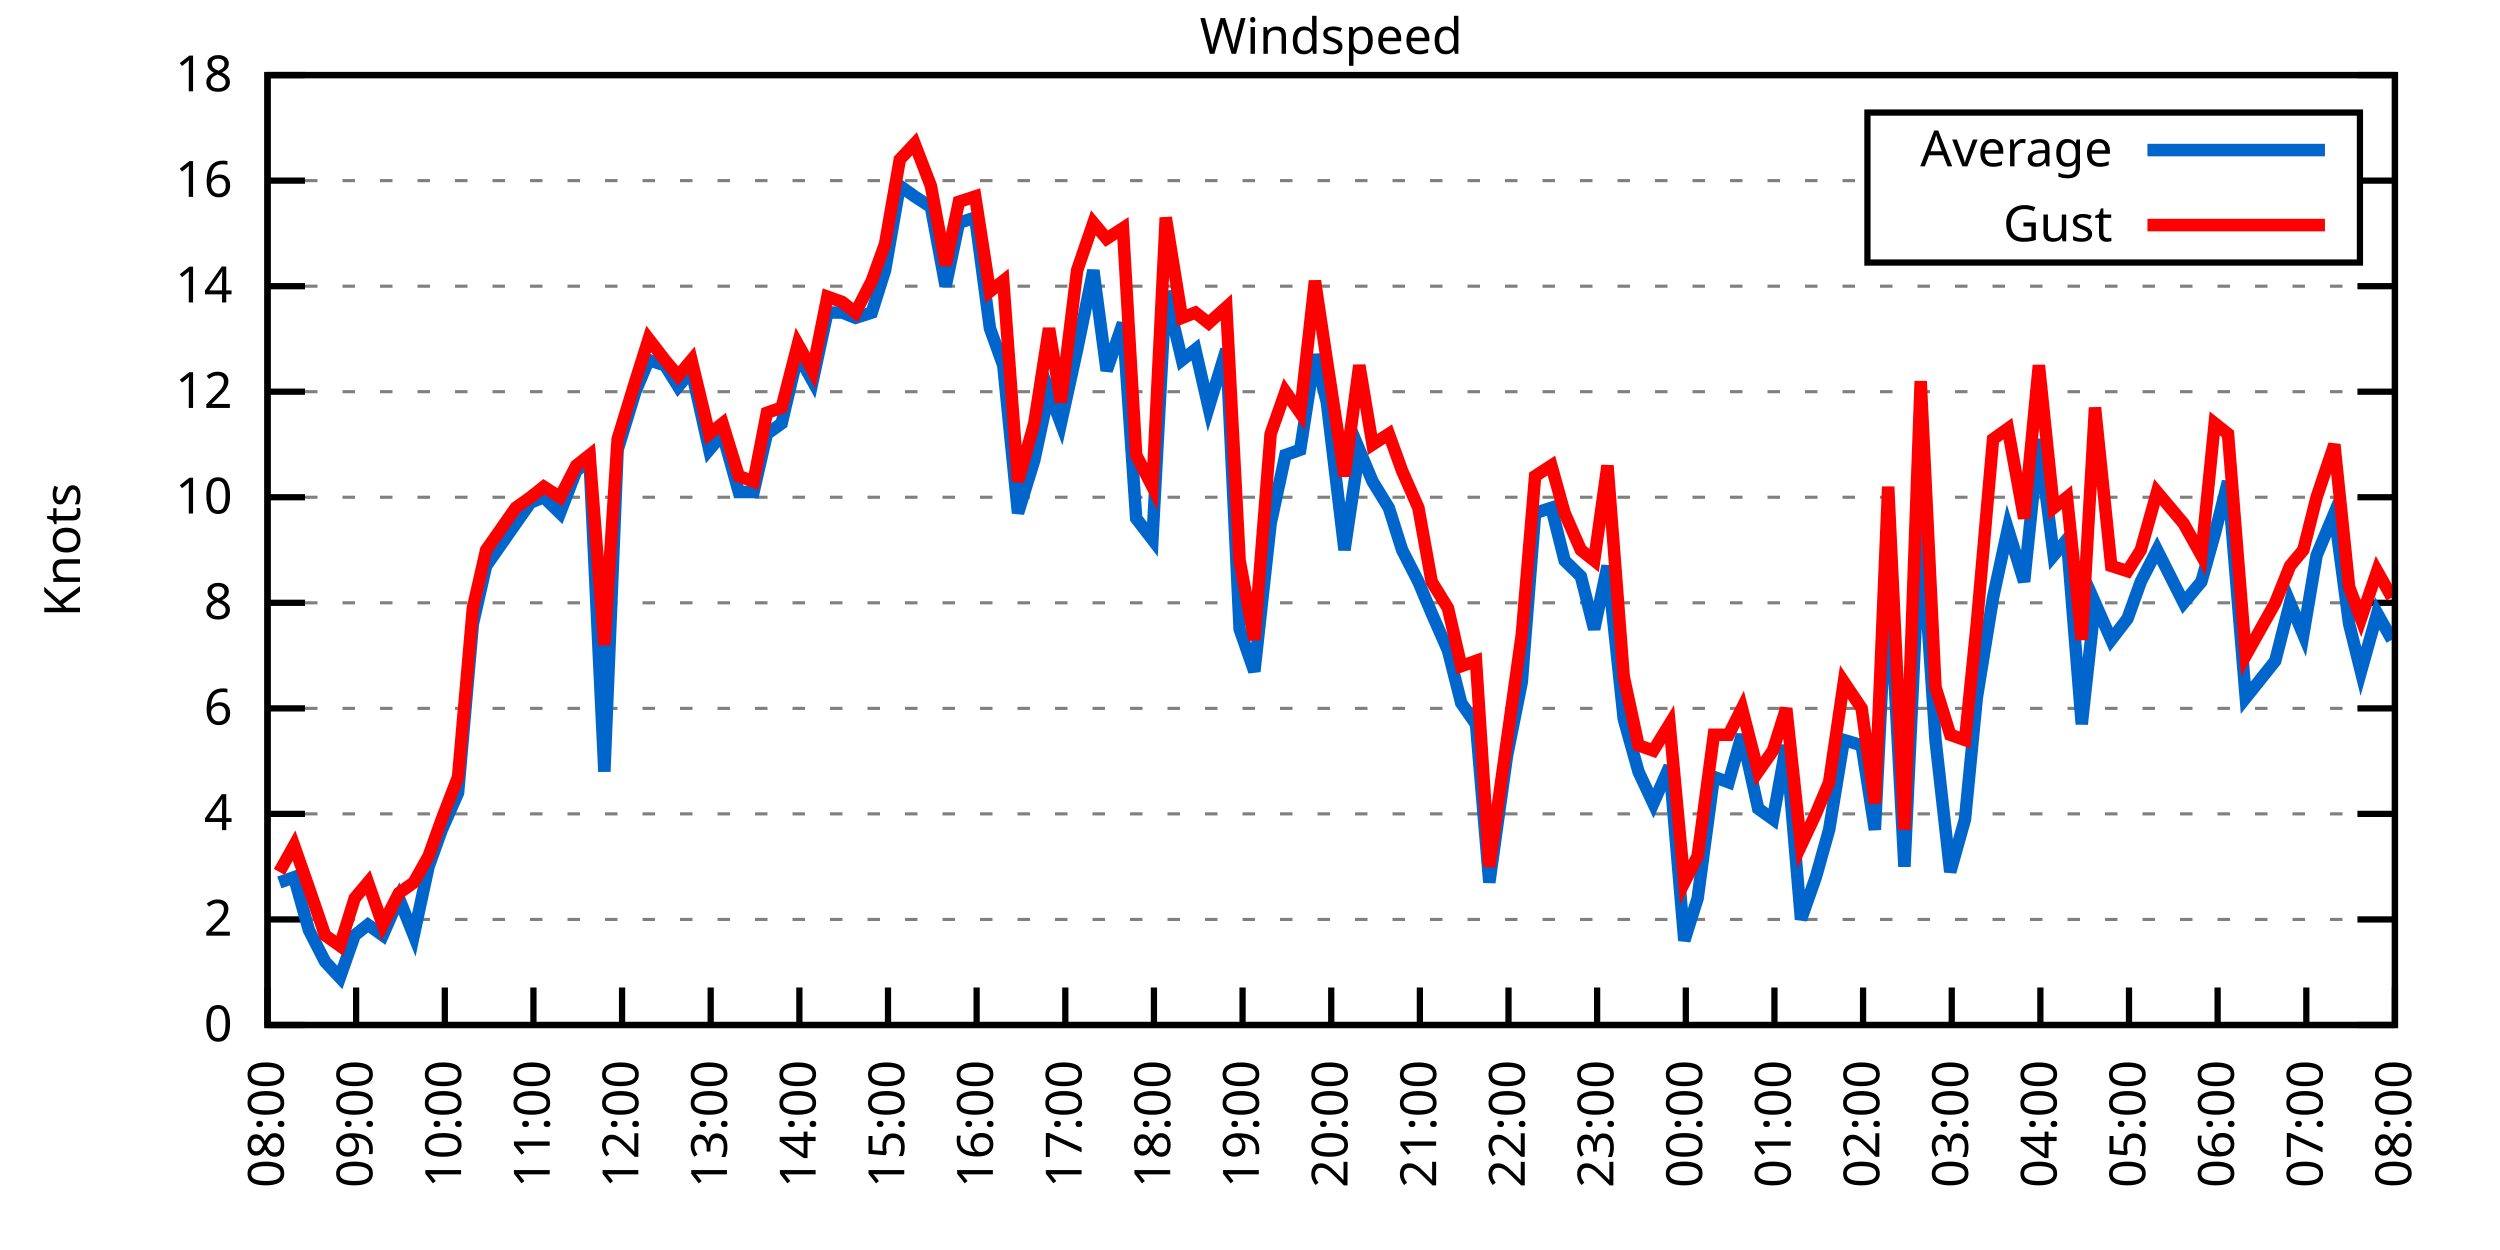
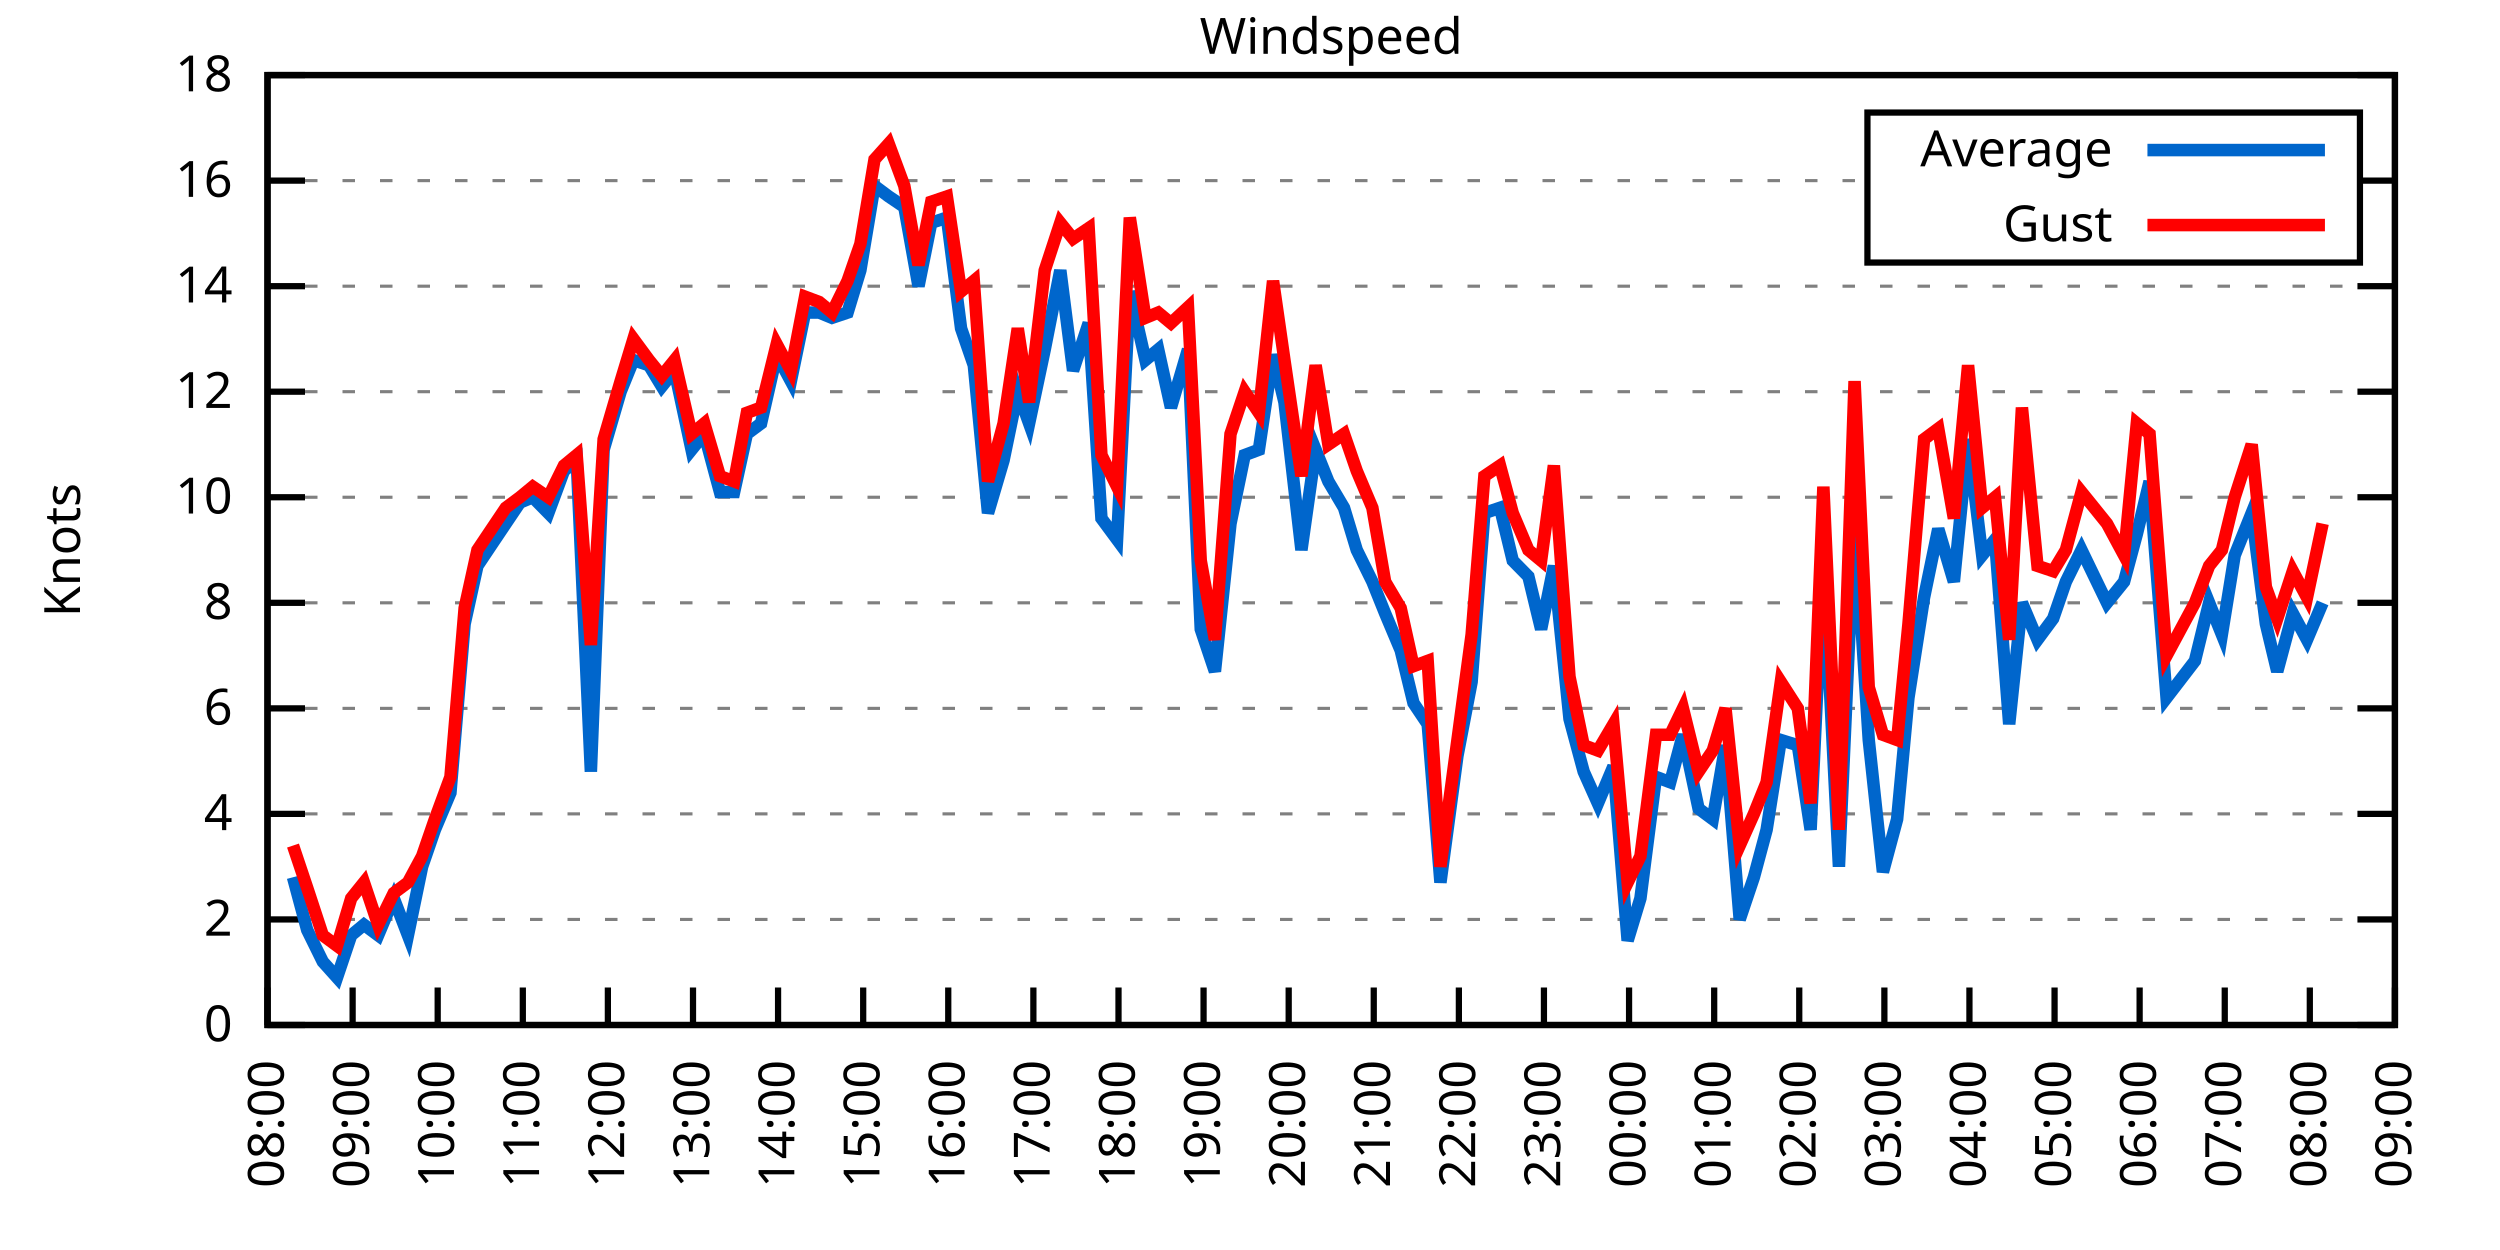
<svg xmlns="http://www.w3.org/2000/svg" xmlns:xlink="http://www.w3.org/1999/xlink" width="400" height="200" viewBox="0 0 400 200">
  <g id="gnuplot_canvas">
    <rect x="0" y="0" width="400" height="200" fill="none" />
    <defs>
      <circle id="gpDot" r="0.5" stroke-width="0.5" stroke="currentColor" />
      <path id="gpPt0" stroke-width="0.333" stroke="currentColor" d="M-1,0 h2 M0,-1 v2" />
      <path id="gpPt1" stroke-width="0.333" stroke="currentColor" d="M-1,-1 L1,1 M1,-1 L-1,1" />
      <path id="gpPt2" stroke-width="0.333" stroke="currentColor" d="M-1,0 L1,0 M0,-1 L0,1 M-1,-1 L1,1 M-1,1 L1,-1" />
      <rect id="gpPt3" stroke-width="0.333" stroke="currentColor" x="-1" y="-1" width="2" height="2" />
      <rect id="gpPt4" stroke-width="0.333" stroke="currentColor" fill="currentColor" x="-1" y="-1" width="2" height="2" />
      <circle id="gpPt5" stroke-width="0.333" stroke="currentColor" cx="0" cy="0" r="1" />
      <use xlink:href="#gpPt5" id="gpPt6" fill="currentColor" stroke="none" />
      <path id="gpPt7" stroke-width="0.333" stroke="currentColor" d="M0,-1.33 L-1.33,0.67 L1.33,0.67 z" />
      <use xlink:href="#gpPt7" id="gpPt8" fill="currentColor" stroke="none" />
      <use xlink:href="#gpPt7" id="gpPt9" stroke="currentColor" transform="rotate(180)" />
      <use xlink:href="#gpPt9" id="gpPt10" fill="currentColor" stroke="none" />
      <use xlink:href="#gpPt3" id="gpPt11" stroke="currentColor" transform="rotate(45)" />
      <use xlink:href="#gpPt11" id="gpPt12" fill="currentColor" stroke="none" />
      <path id="gpPt13" stroke-width="0.333" stroke="currentColor" d="M0,1.330 L1.265,0.411 L0.782,-1.067 L-0.782,-1.076 L-1.265,0.411 z" />
      <use xlink:href="#gpPt13" id="gpPt14" fill="currentColor" stroke="none" />
      <filter id="textbox" filterUnits="objectBoundingBox" x="0" y="0" height="1" width="1">
        <feFlood flood-color="white" flood-opacity="1" result="bgnd" />
        <feComposite in="SourceGraphic" in2="bgnd" operator="atop" />
      </filter>
      <filter id="greybox" filterUnits="objectBoundingBox" x="0" y="0" height="1" width="1">
        <feFlood flood-color="lightgrey" flood-opacity="1" result="grey" />
        <feComposite in="SourceGraphic" in2="grey" operator="atop" />
      </filter>
    </defs>
    <g fill="none" color="white" stroke="currentColor" stroke-width="1.00" stroke-linecap="butt" stroke-linejoin="miter">
</g>
    <g fill="none" color="black" stroke="currentColor" stroke-width="1.00" stroke-linecap="butt" stroke-linejoin="miter">
      <g stroke="none" shape-rendering="crispEdges">
        <polygon fill="rgb(255, 255, 255)" points="42.80,164.00 383.18,164.00 383.18,12.02 42.80,12.02 " />
      </g>
    </g>
    <g fill="none" color="black" stroke="currentColor" stroke-width="1.00" stroke-linecap="butt" stroke-linejoin="miter">
</g>
    <g fill="none" color="black" stroke="black" stroke-width="0.50" stroke-linecap="butt" stroke-linejoin="miter">
</g>
    <g fill="none" color="gray" stroke="currentColor" stroke-width="0.50" stroke-linecap="butt" stroke-linejoin="miter">
      <path stroke="gray" stroke-dasharray="2,4" class="gridline" d="M42.80,164.00 L383.19,164.00  " />
    </g>
    <g fill="none" color="gray" stroke="gray" stroke-width="1.00" stroke-linecap="butt" stroke-linejoin="miter">
</g>
    <g fill="none" color="black" stroke="currentColor" stroke-width="1.00" stroke-linecap="butt" stroke-linejoin="miter">
      <path stroke="black" d="M42.80,164.00 L48.80,164.00 M383.19,164.00 L377.19,164.00  " />
      <g transform="translate(37.20,166.60)" stroke="none" fill="black" font-family="Sans" font-size="8.00" text-anchor="end">
        <text>
          <tspan font-family="Sans"> 0</tspan>
        </text>
      </g>
    </g>
    <g fill="none" color="black" stroke="currentColor" stroke-width="1.00" stroke-linecap="butt" stroke-linejoin="miter">
</g>
    <g fill="none" color="black" stroke="black" stroke-width="0.50" stroke-linecap="butt" stroke-linejoin="miter">
</g>
    <g fill="none" color="gray" stroke="currentColor" stroke-width="0.50" stroke-linecap="butt" stroke-linejoin="miter">
      <path stroke="gray" stroke-dasharray="2,4" class="gridline" d="M42.80,147.11 L383.19,147.11  " />
    </g>
    <g fill="none" color="gray" stroke="gray" stroke-width="1.00" stroke-linecap="butt" stroke-linejoin="miter">
</g>
    <g fill="none" color="black" stroke="currentColor" stroke-width="1.00" stroke-linecap="butt" stroke-linejoin="miter">
      <path stroke="black" d="M42.80,147.11 L48.80,147.11 M383.19,147.11 L377.19,147.11  " />
      <g transform="translate(37.20,149.71)" stroke="none" fill="black" font-family="Sans" font-size="8.00" text-anchor="end">
        <text>
          <tspan font-family="Sans"> 2</tspan>
        </text>
      </g>
    </g>
    <g fill="none" color="black" stroke="currentColor" stroke-width="1.00" stroke-linecap="butt" stroke-linejoin="miter">
</g>
    <g fill="none" color="black" stroke="black" stroke-width="0.50" stroke-linecap="butt" stroke-linejoin="miter">
</g>
    <g fill="none" color="gray" stroke="currentColor" stroke-width="0.50" stroke-linecap="butt" stroke-linejoin="miter">
      <path stroke="gray" stroke-dasharray="2,4" class="gridline" d="M42.80,130.22 L383.19,130.22  " />
    </g>
    <g fill="none" color="gray" stroke="gray" stroke-width="1.00" stroke-linecap="butt" stroke-linejoin="miter">
</g>
    <g fill="none" color="black" stroke="currentColor" stroke-width="1.00" stroke-linecap="butt" stroke-linejoin="miter">
      <path stroke="black" d="M42.80,130.22 L48.80,130.22 M383.19,130.22 L377.19,130.22  " />
      <g transform="translate(37.20,132.82)" stroke="none" fill="black" font-family="Sans" font-size="8.00" text-anchor="end">
        <text>
          <tspan font-family="Sans"> 4</tspan>
        </text>
      </g>
    </g>
    <g fill="none" color="black" stroke="currentColor" stroke-width="1.00" stroke-linecap="butt" stroke-linejoin="miter">
</g>
    <g fill="none" color="black" stroke="black" stroke-width="0.50" stroke-linecap="butt" stroke-linejoin="miter">
</g>
    <g fill="none" color="gray" stroke="currentColor" stroke-width="0.50" stroke-linecap="butt" stroke-linejoin="miter">
      <path stroke="gray" stroke-dasharray="2,4" class="gridline" d="M42.80,113.34 L383.19,113.34  " />
    </g>
    <g fill="none" color="gray" stroke="gray" stroke-width="1.00" stroke-linecap="butt" stroke-linejoin="miter">
</g>
    <g fill="none" color="black" stroke="currentColor" stroke-width="1.00" stroke-linecap="butt" stroke-linejoin="miter">
      <path stroke="black" d="M42.80,113.34 L48.80,113.34 M383.19,113.34 L377.19,113.34  " />
      <g transform="translate(37.20,115.94)" stroke="none" fill="black" font-family="Sans" font-size="8.00" text-anchor="end">
        <text>
          <tspan font-family="Sans"> 6</tspan>
        </text>
      </g>
    </g>
    <g fill="none" color="black" stroke="currentColor" stroke-width="1.00" stroke-linecap="butt" stroke-linejoin="miter">
</g>
    <g fill="none" color="black" stroke="black" stroke-width="0.50" stroke-linecap="butt" stroke-linejoin="miter">
</g>
    <g fill="none" color="gray" stroke="currentColor" stroke-width="0.50" stroke-linecap="butt" stroke-linejoin="miter">
      <path stroke="gray" stroke-dasharray="2,4" class="gridline" d="M42.80,96.45 L383.19,96.45  " />
    </g>
    <g fill="none" color="gray" stroke="gray" stroke-width="1.00" stroke-linecap="butt" stroke-linejoin="miter">
</g>
    <g fill="none" color="black" stroke="currentColor" stroke-width="1.00" stroke-linecap="butt" stroke-linejoin="miter">
      <path stroke="black" d="M42.80,96.45 L48.80,96.45 M383.19,96.45 L377.19,96.45  " />
      <g transform="translate(37.20,99.05)" stroke="none" fill="black" font-family="Sans" font-size="8.00" text-anchor="end">
        <text>
          <tspan font-family="Sans"> 8</tspan>
        </text>
      </g>
    </g>
    <g fill="none" color="black" stroke="currentColor" stroke-width="1.00" stroke-linecap="butt" stroke-linejoin="miter">
</g>
    <g fill="none" color="black" stroke="black" stroke-width="0.50" stroke-linecap="butt" stroke-linejoin="miter">
</g>
    <g fill="none" color="gray" stroke="currentColor" stroke-width="0.50" stroke-linecap="butt" stroke-linejoin="miter">
      <path stroke="gray" stroke-dasharray="2,4" class="gridline" d="M42.80,79.56 L383.19,79.56  " />
    </g>
    <g fill="none" color="gray" stroke="gray" stroke-width="1.00" stroke-linecap="butt" stroke-linejoin="miter">
</g>
    <g fill="none" color="black" stroke="currentColor" stroke-width="1.00" stroke-linecap="butt" stroke-linejoin="miter">
      <path stroke="black" d="M42.80,79.56 L48.80,79.56 M383.19,79.56 L377.19,79.56  " />
      <g transform="translate(37.20,82.16)" stroke="none" fill="black" font-family="Sans" font-size="8.00" text-anchor="end">
        <text>
          <tspan font-family="Sans"> 10</tspan>
        </text>
      </g>
    </g>
    <g fill="none" color="black" stroke="currentColor" stroke-width="1.00" stroke-linecap="butt" stroke-linejoin="miter">
</g>
    <g fill="none" color="black" stroke="black" stroke-width="0.50" stroke-linecap="butt" stroke-linejoin="miter">
</g>
    <g fill="none" color="gray" stroke="currentColor" stroke-width="0.50" stroke-linecap="butt" stroke-linejoin="miter">
      <path stroke="gray" stroke-dasharray="2,4" class="gridline" d="M42.80,62.67 L383.19,62.67  " />
    </g>
    <g fill="none" color="gray" stroke="gray" stroke-width="1.00" stroke-linecap="butt" stroke-linejoin="miter">
</g>
    <g fill="none" color="black" stroke="currentColor" stroke-width="1.00" stroke-linecap="butt" stroke-linejoin="miter">
      <path stroke="black" d="M42.80,62.67 L48.80,62.67 M383.19,62.67 L377.19,62.67  " />
      <g transform="translate(37.20,65.27)" stroke="none" fill="black" font-family="Sans" font-size="8.00" text-anchor="end">
        <text>
          <tspan font-family="Sans"> 12</tspan>
        </text>
      </g>
    </g>
    <g fill="none" color="black" stroke="currentColor" stroke-width="1.00" stroke-linecap="butt" stroke-linejoin="miter">
</g>
    <g fill="none" color="black" stroke="black" stroke-width="0.50" stroke-linecap="butt" stroke-linejoin="miter">
</g>
    <g fill="none" color="gray" stroke="currentColor" stroke-width="0.50" stroke-linecap="butt" stroke-linejoin="miter">
      <path stroke="gray" stroke-dasharray="2,4" class="gridline" d="M42.80,45.79 L383.19,45.79  " />
    </g>
    <g fill="none" color="gray" stroke="gray" stroke-width="1.00" stroke-linecap="butt" stroke-linejoin="miter">
</g>
    <g fill="none" color="black" stroke="currentColor" stroke-width="1.00" stroke-linecap="butt" stroke-linejoin="miter">
      <path stroke="black" d="M42.80,45.79 L48.80,45.79 M383.19,45.79 L377.19,45.79  " />
      <g transform="translate(37.20,48.39)" stroke="none" fill="black" font-family="Sans" font-size="8.00" text-anchor="end">
        <text>
          <tspan font-family="Sans"> 14</tspan>
        </text>
      </g>
    </g>
    <g fill="none" color="black" stroke="currentColor" stroke-width="1.00" stroke-linecap="butt" stroke-linejoin="miter">
</g>
    <g fill="none" color="black" stroke="black" stroke-width="0.50" stroke-linecap="butt" stroke-linejoin="miter">
</g>
    <g fill="none" color="gray" stroke="currentColor" stroke-width="0.50" stroke-linecap="butt" stroke-linejoin="miter">
      <path stroke="gray" stroke-dasharray="2,4" class="gridline" d="M42.80,28.90 L298.79,28.90 M377.59,28.90 L383.19,28.90  " />
    </g>
    <g fill="none" color="gray" stroke="gray" stroke-width="1.00" stroke-linecap="butt" stroke-linejoin="miter">
</g>
    <g fill="none" color="black" stroke="currentColor" stroke-width="1.00" stroke-linecap="butt" stroke-linejoin="miter">
      <path stroke="black" d="M42.80,28.90 L48.80,28.90 M383.19,28.90 L377.19,28.90  " />
      <g transform="translate(37.20,31.50)" stroke="none" fill="black" font-family="Sans" font-size="8.00" text-anchor="end">
        <text>
          <tspan font-family="Sans"> 16</tspan>
        </text>
      </g>
    </g>
    <g fill="none" color="black" stroke="currentColor" stroke-width="1.00" stroke-linecap="butt" stroke-linejoin="miter">
</g>
    <g fill="none" color="black" stroke="black" stroke-width="0.50" stroke-linecap="butt" stroke-linejoin="miter">
</g>
    <g fill="none" color="gray" stroke="currentColor" stroke-width="0.50" stroke-linecap="butt" stroke-linejoin="miter">
      <path stroke="gray" stroke-dasharray="2,4" class="gridline" d="M42.80,12.01 L383.19,12.01  " />
    </g>
    <g fill="none" color="gray" stroke="gray" stroke-width="1.00" stroke-linecap="butt" stroke-linejoin="miter">
</g>
    <g fill="none" color="black" stroke="currentColor" stroke-width="1.00" stroke-linecap="butt" stroke-linejoin="miter">
      <path stroke="black" d="M42.80,12.01 L48.80,12.01 M383.19,12.01 L377.19,12.01  " />
      <g transform="translate(37.20,14.61)" stroke="none" fill="black" font-family="Sans" font-size="8.00" text-anchor="end">
        <text>
          <tspan font-family="Sans"> 18</tspan>
        </text>
      </g>
    </g>
    <g fill="none" color="black" stroke="currentColor" stroke-width="1.00" stroke-linecap="butt" stroke-linejoin="miter">
      <path stroke="black" d="M42.80,164.00 L42.80,158.00  " />
      <g transform="translate(45.40,169.60) rotate(270.00)" stroke="none" fill="black" font-family="Sans" font-size="8.00" text-anchor="end">
        <text>
          <tspan font-family="Sans">08:00</tspan>
        </text>
      </g>
    </g>
    <g fill="none" color="black" stroke="currentColor" stroke-width="1.00" stroke-linecap="butt" stroke-linejoin="miter">
-       <path stroke="black" d="M56.98,164.00 L56.98,158.00  " />
-       <g transform="translate(59.58,169.60) rotate(270.00)" stroke="none" fill="black" font-family="Sans" font-size="8.00" text-anchor="end">
+       <path stroke="black" d="M56.42,164.00 L56.42,158.00  " />
+       <g transform="translate(59.02,169.60) rotate(270.00)" stroke="none" fill="black" font-family="Sans" font-size="8.00" text-anchor="end">
        <text>
          <tspan font-family="Sans">09:00</tspan>
        </text>
      </g>
    </g>
    <g fill="none" color="black" stroke="currentColor" stroke-width="1.00" stroke-linecap="butt" stroke-linejoin="miter">
-       <path stroke="black" d="M71.17,164.00 L71.17,158.00  " />
-       <g transform="translate(73.77,169.60) rotate(270.00)" stroke="none" fill="black" font-family="Sans" font-size="8.00" text-anchor="end">
+       <path stroke="black" d="M70.03,164.00 L70.03,158.00  " />
+       <g transform="translate(72.63,169.60) rotate(270.00)" stroke="none" fill="black" font-family="Sans" font-size="8.00" text-anchor="end">
        <text>
          <tspan font-family="Sans">10:00</tspan>
        </text>
      </g>
    </g>
    <g fill="none" color="black" stroke="currentColor" stroke-width="1.00" stroke-linecap="butt" stroke-linejoin="miter">
-       <path stroke="black" d="M85.35,164.00 L85.35,158.00  " />
-       <g transform="translate(87.95,169.60) rotate(270.00)" stroke="none" fill="black" font-family="Sans" font-size="8.00" text-anchor="end">
+       <path stroke="black" d="M83.65,164.00 L83.65,158.00  " />
+       <g transform="translate(86.25,169.60) rotate(270.00)" stroke="none" fill="black" font-family="Sans" font-size="8.00" text-anchor="end">
        <text>
          <tspan font-family="Sans">11:00</tspan>
        </text>
      </g>
    </g>
    <g fill="none" color="black" stroke="currentColor" stroke-width="1.00" stroke-linecap="butt" stroke-linejoin="miter">
-       <path stroke="black" d="M99.53,164.00 L99.53,158.00  " />
-       <g transform="translate(102.13,169.60) rotate(270.00)" stroke="none" fill="black" font-family="Sans" font-size="8.00" text-anchor="end">
+       <path stroke="black" d="M97.26,164.00 L97.26,158.00  " />
+       <g transform="translate(99.86,169.60) rotate(270.00)" stroke="none" fill="black" font-family="Sans" font-size="8.00" text-anchor="end">
        <text>
          <tspan font-family="Sans">12:00</tspan>
        </text>
      </g>
    </g>
    <g fill="none" color="black" stroke="currentColor" stroke-width="1.00" stroke-linecap="butt" stroke-linejoin="miter">
-       <path stroke="black" d="M113.71,164.00 L113.71,158.00  " />
-       <g transform="translate(116.31,169.60) rotate(270.00)" stroke="none" fill="black" font-family="Sans" font-size="8.00" text-anchor="end">
+       <path stroke="black" d="M110.88,164.00 L110.88,158.00  " />
+       <g transform="translate(113.48,169.60) rotate(270.00)" stroke="none" fill="black" font-family="Sans" font-size="8.00" text-anchor="end">
        <text>
          <tspan font-family="Sans">13:00</tspan>
        </text>
      </g>
    </g>
    <g fill="none" color="black" stroke="currentColor" stroke-width="1.00" stroke-linecap="butt" stroke-linejoin="miter">
-       <path stroke="black" d="M127.90,164.00 L127.90,158.00  " />
-       <g transform="translate(130.50,169.60) rotate(270.00)" stroke="none" fill="black" font-family="Sans" font-size="8.00" text-anchor="end">
+       <path stroke="black" d="M124.49,164.00 L124.49,158.00  " />
+       <g transform="translate(127.09,169.60) rotate(270.00)" stroke="none" fill="black" font-family="Sans" font-size="8.00" text-anchor="end">
        <text>
          <tspan font-family="Sans">14:00</tspan>
        </text>
      </g>
    </g>
    <g fill="none" color="black" stroke="currentColor" stroke-width="1.00" stroke-linecap="butt" stroke-linejoin="miter">
-       <path stroke="black" d="M142.08,164.00 L142.08,158.00  " />
-       <g transform="translate(144.68,169.60) rotate(270.00)" stroke="none" fill="black" font-family="Sans" font-size="8.00" text-anchor="end">
+       <path stroke="black" d="M138.11,164.00 L138.11,158.00  " />
+       <g transform="translate(140.71,169.60) rotate(270.00)" stroke="none" fill="black" font-family="Sans" font-size="8.00" text-anchor="end">
        <text>
          <tspan font-family="Sans">15:00</tspan>
        </text>
      </g>
    </g>
    <g fill="none" color="black" stroke="currentColor" stroke-width="1.00" stroke-linecap="butt" stroke-linejoin="miter">
-       <path stroke="black" d="M156.26,164.00 L156.26,158.00  " />
-       <g transform="translate(158.86,169.60) rotate(270.00)" stroke="none" fill="black" font-family="Sans" font-size="8.00" text-anchor="end">
+       <path stroke="black" d="M151.72,164.00 L151.72,158.00  " />
+       <g transform="translate(154.32,169.60) rotate(270.00)" stroke="none" fill="black" font-family="Sans" font-size="8.00" text-anchor="end">
        <text>
          <tspan font-family="Sans">16:00</tspan>
        </text>
      </g>
    </g>
    <g fill="none" color="black" stroke="currentColor" stroke-width="1.00" stroke-linecap="butt" stroke-linejoin="miter">
-       <path stroke="black" d="M170.45,164.00 L170.45,158.00  " />
-       <g transform="translate(173.05,169.60) rotate(270.00)" stroke="none" fill="black" font-family="Sans" font-size="8.00" text-anchor="end">
+       <path stroke="black" d="M165.34,164.00 L165.34,158.00  " />
+       <g transform="translate(167.94,169.60) rotate(270.00)" stroke="none" fill="black" font-family="Sans" font-size="8.00" text-anchor="end">
        <text>
          <tspan font-family="Sans">17:00</tspan>
        </text>
      </g>
    </g>
    <g fill="none" color="black" stroke="currentColor" stroke-width="1.00" stroke-linecap="butt" stroke-linejoin="miter">
-       <path stroke="black" d="M184.63,164.00 L184.63,158.00  " />
-       <g transform="translate(187.23,169.60) rotate(270.00)" stroke="none" fill="black" font-family="Sans" font-size="8.00" text-anchor="end">
+       <path stroke="black" d="M178.96,164.00 L178.96,158.00  " />
+       <g transform="translate(181.56,169.60) rotate(270.00)" stroke="none" fill="black" font-family="Sans" font-size="8.00" text-anchor="end">
        <text>
          <tspan font-family="Sans">18:00</tspan>
        </text>
      </g>
    </g>
    <g fill="none" color="black" stroke="currentColor" stroke-width="1.00" stroke-linecap="butt" stroke-linejoin="miter">
-       <path stroke="black" d="M198.81,164.00 L198.81,158.00  " />
-       <g transform="translate(201.41,169.60) rotate(270.00)" stroke="none" fill="black" font-family="Sans" font-size="8.00" text-anchor="end">
+       <path stroke="black" d="M192.57,164.00 L192.57,158.00  " />
+       <g transform="translate(195.17,169.60) rotate(270.00)" stroke="none" fill="black" font-family="Sans" font-size="8.00" text-anchor="end">
        <text>
          <tspan font-family="Sans">19:00</tspan>
        </text>
      </g>
    </g>
    <g fill="none" color="black" stroke="currentColor" stroke-width="1.00" stroke-linecap="butt" stroke-linejoin="miter">
-       <path stroke="black" d="M213.00,164.00 L213.00,158.00  " />
-       <g transform="translate(215.60,169.60) rotate(270.00)" stroke="none" fill="black" font-family="Sans" font-size="8.00" text-anchor="end">
+       <path stroke="black" d="M206.19,164.00 L206.19,158.00  " />
+       <g transform="translate(208.79,169.60) rotate(270.00)" stroke="none" fill="black" font-family="Sans" font-size="8.00" text-anchor="end">
        <text>
          <tspan font-family="Sans">20:00</tspan>
        </text>
      </g>
    </g>
    <g fill="none" color="black" stroke="currentColor" stroke-width="1.00" stroke-linecap="butt" stroke-linejoin="miter">
-       <path stroke="black" d="M227.18,164.00 L227.18,158.00  " />
-       <g transform="translate(229.78,169.60) rotate(270.00)" stroke="none" fill="black" font-family="Sans" font-size="8.00" text-anchor="end">
+       <path stroke="black" d="M219.80,164.00 L219.80,158.00  " />
+       <g transform="translate(222.40,169.60) rotate(270.00)" stroke="none" fill="black" font-family="Sans" font-size="8.00" text-anchor="end">
        <text>
          <tspan font-family="Sans">21:00</tspan>
        </text>
      </g>
    </g>
    <g fill="none" color="black" stroke="currentColor" stroke-width="1.00" stroke-linecap="butt" stroke-linejoin="miter">
-       <path stroke="black" d="M241.36,164.00 L241.36,158.00  " />
-       <g transform="translate(243.96,169.60) rotate(270.00)" stroke="none" fill="black" font-family="Sans" font-size="8.00" text-anchor="end">
+       <path stroke="black" d="M233.42,164.00 L233.42,158.00  " />
+       <g transform="translate(236.02,169.60) rotate(270.00)" stroke="none" fill="black" font-family="Sans" font-size="8.00" text-anchor="end">
        <text>
          <tspan font-family="Sans">22:00</tspan>
        </text>
      </g>
    </g>
    <g fill="none" color="black" stroke="currentColor" stroke-width="1.00" stroke-linecap="butt" stroke-linejoin="miter">
-       <path stroke="black" d="M255.54,164.00 L255.54,158.00  " />
-       <g transform="translate(258.14,169.60) rotate(270.00)" stroke="none" fill="black" font-family="Sans" font-size="8.00" text-anchor="end">
+       <path stroke="black" d="M247.03,164.00 L247.03,158.00  " />
+       <g transform="translate(249.63,169.60) rotate(270.00)" stroke="none" fill="black" font-family="Sans" font-size="8.00" text-anchor="end">
        <text>
          <tspan font-family="Sans">23:00</tspan>
        </text>
      </g>
    </g>
    <g fill="none" color="black" stroke="currentColor" stroke-width="1.00" stroke-linecap="butt" stroke-linejoin="miter">
-       <path stroke="black" d="M269.73,164.00 L269.73,158.00  " />
-       <g transform="translate(272.33,169.60) rotate(270.00)" stroke="none" fill="black" font-family="Sans" font-size="8.00" text-anchor="end">
+       <path stroke="black" d="M260.65,164.00 L260.65,158.00  " />
+       <g transform="translate(263.25,169.60) rotate(270.00)" stroke="none" fill="black" font-family="Sans" font-size="8.00" text-anchor="end">
        <text>
          <tspan font-family="Sans">00:00</tspan>
        </text>
      </g>
    </g>
    <g fill="none" color="black" stroke="currentColor" stroke-width="1.00" stroke-linecap="butt" stroke-linejoin="miter">
-       <path stroke="black" d="M283.91,164.00 L283.91,158.00  " />
-       <g transform="translate(286.51,169.60) rotate(270.00)" stroke="none" fill="black" font-family="Sans" font-size="8.00" text-anchor="end">
+       <path stroke="black" d="M274.27,164.00 L274.27,158.00  " />
+       <g transform="translate(276.87,169.60) rotate(270.00)" stroke="none" fill="black" font-family="Sans" font-size="8.00" text-anchor="end">
        <text>
          <tspan font-family="Sans">01:00</tspan>
        </text>
      </g>
    </g>
    <g fill="none" color="black" stroke="currentColor" stroke-width="1.00" stroke-linecap="butt" stroke-linejoin="miter">
-       <path stroke="black" d="M298.09,164.00 L298.09,158.00  " />
-       <g transform="translate(300.69,169.60) rotate(270.00)" stroke="none" fill="black" font-family="Sans" font-size="8.00" text-anchor="end">
+       <path stroke="black" d="M287.88,164.00 L287.88,158.00  " />
+       <g transform="translate(290.48,169.60) rotate(270.00)" stroke="none" fill="black" font-family="Sans" font-size="8.00" text-anchor="end">
        <text>
          <tspan font-family="Sans">02:00</tspan>
        </text>
      </g>
    </g>
    <g fill="none" color="black" stroke="currentColor" stroke-width="1.00" stroke-linecap="butt" stroke-linejoin="miter">
-       <path stroke="black" d="M312.28,164.00 L312.28,158.00  " />
-       <g transform="translate(314.88,169.60) rotate(270.00)" stroke="none" fill="black" font-family="Sans" font-size="8.00" text-anchor="end">
+       <path stroke="black" d="M301.50,164.00 L301.50,158.00  " />
+       <g transform="translate(304.10,169.60) rotate(270.00)" stroke="none" fill="black" font-family="Sans" font-size="8.00" text-anchor="end">
        <text>
          <tspan font-family="Sans">03:00</tspan>
        </text>
      </g>
    </g>
    <g fill="none" color="black" stroke="currentColor" stroke-width="1.00" stroke-linecap="butt" stroke-linejoin="miter">
-       <path stroke="black" d="M326.46,164.00 L326.46,158.00  " />
-       <g transform="translate(329.06,169.60) rotate(270.00)" stroke="none" fill="black" font-family="Sans" font-size="8.00" text-anchor="end">
+       <path stroke="black" d="M315.11,164.00 L315.11,158.00  " />
+       <g transform="translate(317.71,169.60) rotate(270.00)" stroke="none" fill="black" font-family="Sans" font-size="8.00" text-anchor="end">
        <text>
          <tspan font-family="Sans">04:00</tspan>
        </text>
      </g>
    </g>
    <g fill="none" color="black" stroke="currentColor" stroke-width="1.00" stroke-linecap="butt" stroke-linejoin="miter">
-       <path stroke="black" d="M340.64,164.00 L340.64,158.00  " />
-       <g transform="translate(343.24,169.60) rotate(270.00)" stroke="none" fill="black" font-family="Sans" font-size="8.00" text-anchor="end">
+       <path stroke="black" d="M328.73,164.00 L328.73,158.00  " />
+       <g transform="translate(331.33,169.60) rotate(270.00)" stroke="none" fill="black" font-family="Sans" font-size="8.00" text-anchor="end">
        <text>
          <tspan font-family="Sans">05:00</tspan>
        </text>
      </g>
    </g>
    <g fill="none" color="black" stroke="currentColor" stroke-width="1.00" stroke-linecap="butt" stroke-linejoin="miter">
-       <path stroke="black" d="M354.82,164.00 L354.82,158.00  " />
-       <g transform="translate(357.42,169.60) rotate(270.00)" stroke="none" fill="black" font-family="Sans" font-size="8.00" text-anchor="end">
+       <path stroke="black" d="M342.34,164.00 L342.34,158.00  " />
+       <g transform="translate(344.94,169.60) rotate(270.00)" stroke="none" fill="black" font-family="Sans" font-size="8.00" text-anchor="end">
        <text>
          <tspan font-family="Sans">06:00</tspan>
        </text>
      </g>
    </g>
    <g fill="none" color="black" stroke="currentColor" stroke-width="1.00" stroke-linecap="butt" stroke-linejoin="miter">
-       <path stroke="black" d="M369.01,164.00 L369.01,158.00  " />
-       <g transform="translate(371.61,169.60) rotate(270.00)" stroke="none" fill="black" font-family="Sans" font-size="8.00" text-anchor="end">
+       <path stroke="black" d="M355.96,164.00 L355.96,158.00  " />
+       <g transform="translate(358.56,169.60) rotate(270.00)" stroke="none" fill="black" font-family="Sans" font-size="8.00" text-anchor="end">
        <text>
          <tspan font-family="Sans">07:00</tspan>
+         </text>
+       </g>
+     </g>
+     <g fill="none" color="black" stroke="currentColor" stroke-width="1.00" stroke-linecap="butt" stroke-linejoin="miter">
+       <path stroke="black" d="M369.57,164.00 L369.57,158.00  " />
+       <g transform="translate(372.17,169.60) rotate(270.00)" stroke="none" fill="black" font-family="Sans" font-size="8.00" text-anchor="end">
+         <text>
+           <tspan font-family="Sans">08:00</tspan>
        </text>
      </g>
    </g>
    <g fill="none" color="black" stroke="currentColor" stroke-width="1.00" stroke-linecap="butt" stroke-linejoin="miter">
      <path stroke="black" d="M383.19,164.00 L383.19,158.00  " />
      <g transform="translate(385.79,169.60) rotate(270.00)" stroke="none" fill="black" font-family="Sans" font-size="8.00" text-anchor="end">
        <text>
-           <tspan font-family="Sans">08:00</tspan>
+           <tspan font-family="Sans">09:00</tspan>
        </text>
      </g>
    </g>
    <g fill="none" color="black" stroke="currentColor" stroke-width="1.00" stroke-linecap="butt" stroke-linejoin="miter">
</g>
    <g fill="none" color="black" stroke="currentColor" stroke-width="1.00" stroke-linecap="butt" stroke-linejoin="miter">
      <path stroke="black" d="M42.80,12.01 L42.80,164.00 L383.19,164.00 L383.19,12.01 L42.80,12.01 Z  " />
    </g>
    <g fill="none" color="black" stroke="currentColor" stroke-width="1.00" stroke-linecap="butt" stroke-linejoin="miter">
</g>
    <g fill="none" color="black" stroke="currentColor" stroke-width="1.00" stroke-linecap="butt" stroke-linejoin="miter">
      <path stroke="black" d="M298.79,42.01 L298.79,18.01 L377.59,18.01 L377.59,42.01 L298.79,42.01 Z  " />
    </g>
    <g id="Windspeed_plot_1">
      <g fill="none" color="white" stroke="black" stroke-width="2.00" stroke-linecap="butt" stroke-linejoin="miter">
</g>
      <g fill="none" color="black" stroke="currentColor" stroke-width="2.00" stroke-linecap="butt" stroke-linejoin="miter">
        <g transform="translate(337.99,26.61)" stroke="none" fill="black" font-family="Sans" font-size="8.00" text-anchor="end">
          <text>
            <tspan font-family="Sans">Average</tspan>
          </text>
        </g>
      </g>
      <g fill="none" color="black" stroke="currentColor" stroke-width="2.00" stroke-linecap="butt" stroke-linejoin="miter">
-         <path stroke="rgb(  0, 102, 204)" d="M343.59,24.01 L371.99,24.01 M44.69,141.20 L47.05,140.36 L49.42,148.80 L52.02,153.87 L54.38,156.40 L56.75,149.65   L58.87,147.96 L61.24,149.65 L63.84,143.73 L66.20,149.65 L68.57,138.67 L70.69,132.76 L73.29,126.85 L75.66,99.83   L77.78,90.54 L80.15,87.16 L82.51,83.78 L84.88,80.41 L87.00,79.56 L89.60,82.09 L92.20,75.34 L94.33,73.65   L96.70,123.47 L98.82,71.96 L101.66,62.67 L103.79,57.61 L106.39,58.45 L108.51,61.83 L110.64,59.30 L113.48,71.96   L115.61,69.43 L118.21,78.72 L120.57,78.72 L122.70,69.43 L125.06,67.74 L127.66,56.76 L130.02,60.98 L132.39,50.01   L134.75,50.01 L136.88,50.85 L139.48,50.01 L141.61,43.25 L143.97,29.74 L146.34,31.43 L148.94,33.12 L151.30,45.79   L153.43,35.65 L156.03,34.81 L158.39,52.54 L160.52,58.45 L162.88,82.09 L165.48,73.65 L167.85,62.67 L169.74,67.74   L172.34,55.92 L174.94,43.25 L177.06,59.30 L179.67,51.70 L181.79,82.94 L184.39,86.32 L186.52,46.63 L189.12,57.61   L191.25,55.92 L193.38,65.21 L196.21,55.92 L198.34,100.67 L200.70,107.43 L203.30,83.78 L205.67,72.81 L208.03,71.96   L210.39,56.76 L212.29,64.36 L215.12,88.00 L217.49,71.96 L219.61,77.03 L222.21,81.25 L224.34,88.00 L226.94,93.07   L229.07,98.14 L231.67,104.05 L233.80,112.49 L236.16,115.87 L238.29,141.20 L241.12,120.94 L243.49,109.11 L245.62,82.09   L248.22,81.25 L250.34,89.69 L252.94,92.23 L255.07,100.67 L257.20,90.54 L259.80,115.03 L262.16,123.47 L264.53,128.54   L267.13,122.62 L269.49,150.49 L271.62,143.73 L274.22,124.31 L276.58,125.16 L278.71,117.56 L281.31,129.38 L283.67,131.07   L285.80,119.25 L288.16,147.11 L290.53,140.36 L292.66,132.76 L295.02,118.40 L297.86,119.25 L299.98,132.76 L302.11,89.69   L304.71,138.67 L307.31,82.94 L309.68,118.40 L312.04,139.51 L314.40,131.07 L316.29,111.65 L318.89,95.60 L321.26,84.63   L323.86,93.07 L326.22,70.27 L328.59,88.85 L330.71,86.32 L333.08,115.87 L335.20,96.45 L337.80,102.36 L340.40,98.98   L342.53,93.07 L345.13,88.00 L347.26,92.23 L349.39,96.45 L352.22,93.07 L354.35,85.47 L356.48,77.03 L359.32,111.65   L364.04,105.74 L366.41,96.45 L368.53,101.52 L370.66,88.85 L373.50,82.09 L375.86,99.83 L377.75,107.43 L380.35,98.14   L382.72,102.36  " />
+         <path stroke="rgb(  0, 102, 204)" d="M343.59,24.01 L371.99,24.01 M46.88,140.36 L49.15,148.80 L51.65,153.87 L53.92,156.40 L56.19,149.65 L58.23,147.96   L60.50,149.65 L63.00,143.73 L65.27,149.65 L67.54,138.67 L69.58,132.76 L72.07,126.85 L74.34,99.83 L76.39,90.54   L78.65,87.16 L80.92,83.78 L83.19,80.41 L85.24,79.56 L87.73,82.09 L90.23,75.34 L92.27,73.65 L94.54,123.47   L96.58,71.96 L99.30,62.67 L101.35,57.61 L103.84,58.45 L105.89,61.83 L107.93,59.30 L110.65,71.96 L112.69,69.43   L115.19,78.72 L117.46,78.72 L119.50,69.43 L121.77,67.74 L124.27,56.76 L126.54,60.98 L128.81,50.01 L131.07,50.01   L133.12,50.85 L135.61,50.01 L137.66,43.25 L139.92,29.74 L142.19,31.43 L144.69,33.12 L146.96,45.79 L149.00,35.65   L151.50,34.81 L153.77,52.54 L155.81,58.45 L158.08,82.09 L160.57,73.65 L162.84,62.67 L164.66,67.74 L167.16,55.92   L169.65,43.25 L171.69,59.30 L174.19,51.70 L176.23,82.94 L178.73,86.32 L180.77,46.63 L183.27,57.61 L185.31,55.92   L187.35,65.21 L190.08,55.92 L192.12,100.67 L194.39,107.43 L196.88,83.78 L199.15,72.81 L201.42,71.96 L203.69,56.76   L205.51,64.36 L208.23,88.00 L210.50,71.96 L212.54,77.03 L215.04,81.25 L217.08,88.00 L219.58,93.07 L221.62,98.14   L224.11,104.05 L226.16,112.49 L228.43,115.87 L230.47,141.20 L233.19,120.94 L235.46,109.11 L237.50,82.09 L240.00,81.25   L242.04,89.69 L244.54,92.23 L246.58,100.67 L248.62,90.54 L251.12,115.03 L253.39,123.47 L255.66,128.54 L258.15,122.62   L260.42,150.49 L262.47,143.73 L264.96,124.31 L267.23,125.16 L269.27,117.56 L271.77,129.38 L274.04,131.07 L276.08,119.25   L278.35,147.11 L280.62,140.36 L282.66,132.76 L284.93,118.40 L287.65,119.25 L289.70,132.76 L291.74,89.69 L294.23,138.67   L296.73,82.94 L299.00,118.40 L301.27,139.51 L303.54,131.07 L305.35,111.65 L307.85,95.60 L310.12,84.63 L312.62,93.07   L314.89,70.27 L317.15,88.85 L319.20,86.32 L321.47,115.87 L323.51,96.45 L326.00,102.36 L328.50,98.98 L330.54,93.07   L333.04,88.00 L335.08,92.23 L337.12,96.45 L339.85,93.07 L341.89,85.47 L343.93,77.03 L346.65,111.65 L351.19,105.74   L353.46,96.45 L355.50,101.52 L357.55,88.85 L360.27,82.09 L362.54,99.83 L364.36,107.43 L366.85,98.14 L369.12,102.36   L371.62,96.45  " />
      </g>
    </g>
    <g id="Windspeed_plot_2">
      <g fill="none" color="black" stroke="currentColor" stroke-width="2.00" stroke-linecap="butt" stroke-linejoin="miter">
        <g transform="translate(337.99,38.61)" stroke="none" fill="black" font-family="Sans" font-size="8.00" text-anchor="end">
          <text>
            <tspan font-family="Sans">Gust</tspan>
          </text>
        </g>
      </g>
      <g fill="none" color="black" stroke="currentColor" stroke-width="2.00" stroke-linecap="butt" stroke-linejoin="miter">
-         <path stroke="rgb(255,   0,   0)" d="M343.59,36.01 L371.99,36.01 M44.69,139.51 L47.05,135.29 L49.42,142.05 L52.02,149.65 L54.38,151.33 L56.75,143.73   L58.87,141.20 L61.24,147.96 L63.84,142.89 L66.20,141.20 L68.57,136.98 L70.69,131.07 L73.29,124.31 L75.66,97.29   L77.78,88.00 L80.15,84.63 L82.51,81.25 L84.88,79.56 L87.00,77.87 L89.60,79.56 L92.20,74.49 L94.33,72.81   L96.70,103.20 L98.82,70.27 L101.66,60.98 L103.79,54.23 L106.39,57.61 L108.51,60.14 L110.64,57.61 L113.48,69.43   L115.61,67.74 L118.21,76.18 L120.57,77.03 L122.70,66.05 L125.06,65.21 L127.66,55.07 L130.02,59.30 L132.39,47.47   L134.75,48.32 L136.88,50.01 L139.48,44.94 L141.61,39.03 L143.97,25.52 L146.34,22.99 L148.94,29.74 L151.30,42.41   L153.43,32.28 L156.03,31.43 L158.39,46.63 L160.52,44.94 L162.88,77.03 L165.48,67.74 L167.85,52.54 L169.74,64.36   L172.34,43.25 L174.94,35.65 L177.06,38.19 L179.67,36.50 L181.79,72.81 L184.39,77.87 L186.52,34.81 L189.12,50.85   L191.25,50.01 L193.38,51.70 L196.21,49.16 L198.34,89.69 L200.70,102.36 L203.30,69.43 L205.67,62.67 L208.03,66.05   L210.39,44.94 L212.29,57.61 L215.12,76.18 L217.49,58.45 L219.61,71.12 L222.21,69.43 L224.34,75.34 L226.94,81.25   L229.07,93.07 L231.67,97.29 L233.80,106.58 L236.16,105.74 L238.29,138.67 L241.12,118.40 L243.49,101.52 L245.62,76.18   L248.22,74.49 L250.34,82.09 L252.94,88.00 L255.07,89.69 L257.20,74.49 L259.80,108.27 L262.16,119.25 L264.53,120.09   L267.13,115.87 L269.49,141.20 L271.62,136.98 L274.22,117.56 L276.58,117.56 L278.71,113.34 L281.31,123.47 L283.67,120.09   L285.80,113.34 L288.16,135.29 L290.53,130.22 L292.66,125.16 L295.02,109.11 L297.86,113.34 L299.98,128.54 L302.11,77.87   L304.71,132.76 L307.31,60.98 L309.68,109.96 L312.04,117.56 L314.40,118.40 L316.29,99.83 L318.89,70.27 L321.26,68.58   L323.86,82.94 L326.22,58.45 L328.59,81.25 L330.71,79.56 L333.08,102.36 L335.20,65.21 L337.80,90.54 L340.40,91.38   L342.53,88.00 L345.13,78.72 L347.26,81.25 L349.39,83.78 L352.22,88.85 L354.35,67.74 L356.48,69.43 L359.32,104.89   L364.04,96.45 L366.41,90.54 L368.53,88.00 L370.66,79.56 L373.50,71.12 L375.86,93.92 L377.75,98.98 L380.35,91.38   L382.72,95.60  " />
+         <path stroke="rgb(255,   0,   0)" d="M343.59,36.01 L371.99,36.01 M46.88,135.29 L49.15,142.05 L51.65,149.65 L53.92,151.33 L56.19,143.73 L58.23,141.20   L60.50,147.96 L63.00,142.89 L65.27,141.20 L67.54,136.98 L69.58,131.07 L72.07,124.31 L74.34,97.29 L76.39,88.00   L78.65,84.63 L80.92,81.25 L83.19,79.56 L85.24,77.87 L87.73,79.56 L90.23,74.49 L92.27,72.81 L94.54,103.20   L96.58,70.27 L99.30,60.98 L101.35,54.23 L103.84,57.61 L105.89,60.14 L107.93,57.61 L110.65,69.43 L112.69,67.74   L115.19,76.18 L117.46,77.03 L119.50,66.05 L121.77,65.21 L124.27,55.07 L126.54,59.30 L128.81,47.47 L131.07,48.32   L133.12,50.01 L135.61,44.94 L137.66,39.03 L139.92,25.52 L142.19,22.99 L144.69,29.74 L146.96,42.41 L149.00,32.28   L151.50,31.43 L153.77,46.63 L155.81,44.94 L158.08,77.03 L160.57,67.74 L162.84,52.54 L164.66,64.36 L167.16,43.25   L169.65,35.65 L171.69,38.19 L174.19,36.50 L176.23,72.81 L178.73,77.87 L180.77,34.81 L183.27,50.85 L185.31,50.01   L187.35,51.70 L190.08,49.16 L192.12,89.69 L194.39,102.36 L196.88,69.43 L199.15,62.67 L201.42,66.05 L203.69,44.94   L205.51,57.61 L208.23,76.18 L210.50,58.45 L212.54,71.12 L215.04,69.43 L217.08,75.34 L219.58,81.25 L221.62,93.07   L224.11,97.29 L226.16,106.58 L228.43,105.74 L230.47,138.67 L233.19,118.40 L235.46,101.52 L237.50,76.18 L240.00,74.49   L242.04,82.09 L244.54,88.00 L246.58,89.69 L248.62,74.49 L251.12,108.27 L253.39,119.25 L255.66,120.09 L258.15,115.87   L260.42,141.20 L262.47,136.98 L264.96,117.56 L267.23,117.56 L269.27,113.34 L271.77,123.47 L274.04,120.09 L276.08,113.34   L278.35,135.29 L280.62,130.22 L282.66,125.16 L284.93,109.11 L287.65,113.34 L289.70,128.54 L291.74,77.87 L294.23,132.76   L296.73,60.98 L299.00,109.96 L301.27,117.56 L303.54,118.40 L305.35,99.83 L307.85,70.27 L310.12,68.58 L312.62,82.94   L314.89,58.45 L317.15,81.25 L319.20,79.56 L321.47,102.36 L323.51,65.21 L326.00,90.54 L328.50,91.38 L330.54,88.00   L333.04,78.72 L335.08,81.25 L337.12,83.78 L339.85,88.85 L341.89,67.74 L343.93,69.43 L346.65,104.89 L351.19,96.45   L353.46,90.54 L355.50,88.00 L357.55,79.56 L360.27,71.12 L362.54,93.92 L364.36,98.98 L366.85,91.38 L369.12,95.60   L371.62,83.78  " />
      </g>
    </g>
    <g fill="none" color="black" stroke="currentColor" stroke-width="2.00" stroke-linecap="butt" stroke-linejoin="miter">
</g>
    <g fill="none" color="black" stroke="black" stroke-width="1.00" stroke-linecap="butt" stroke-linejoin="miter">
</g>
    <g fill="none" color="black" stroke="currentColor" stroke-width="1.00" stroke-linecap="butt" stroke-linejoin="miter">
      <path stroke="black" d="M42.80,12.01 L42.80,164.00 L383.19,164.00 L383.19,12.01 L42.80,12.01 Z  " />
      <g transform="translate(12.80,88.01) rotate(270.00)" stroke="none" fill="black" font-family="Sans" font-size="8.00" text-anchor="middle">
        <text>
          <tspan font-family="Sans">Knots</tspan>
        </text>
      </g>
    </g>
    <g fill="none" color="black" stroke="currentColor" stroke-width="1.00" stroke-linecap="butt" stroke-linejoin="miter">
</g>
    <g fill="none" color="black" stroke="currentColor" stroke-width="1.00" stroke-linecap="butt" stroke-linejoin="miter">
      <g transform="translate(212.99,8.61)" stroke="none" fill="black" font-family="Sans" font-size="8.00" text-anchor="middle">
        <text>
          <tspan font-family="Sans">Windspeed</tspan>
        </text>
      </g>
    </g>
    <g fill="none" color="black" stroke="currentColor" stroke-width="1.00" stroke-linecap="butt" stroke-linejoin="miter">
</g>
  </g>
</svg>
